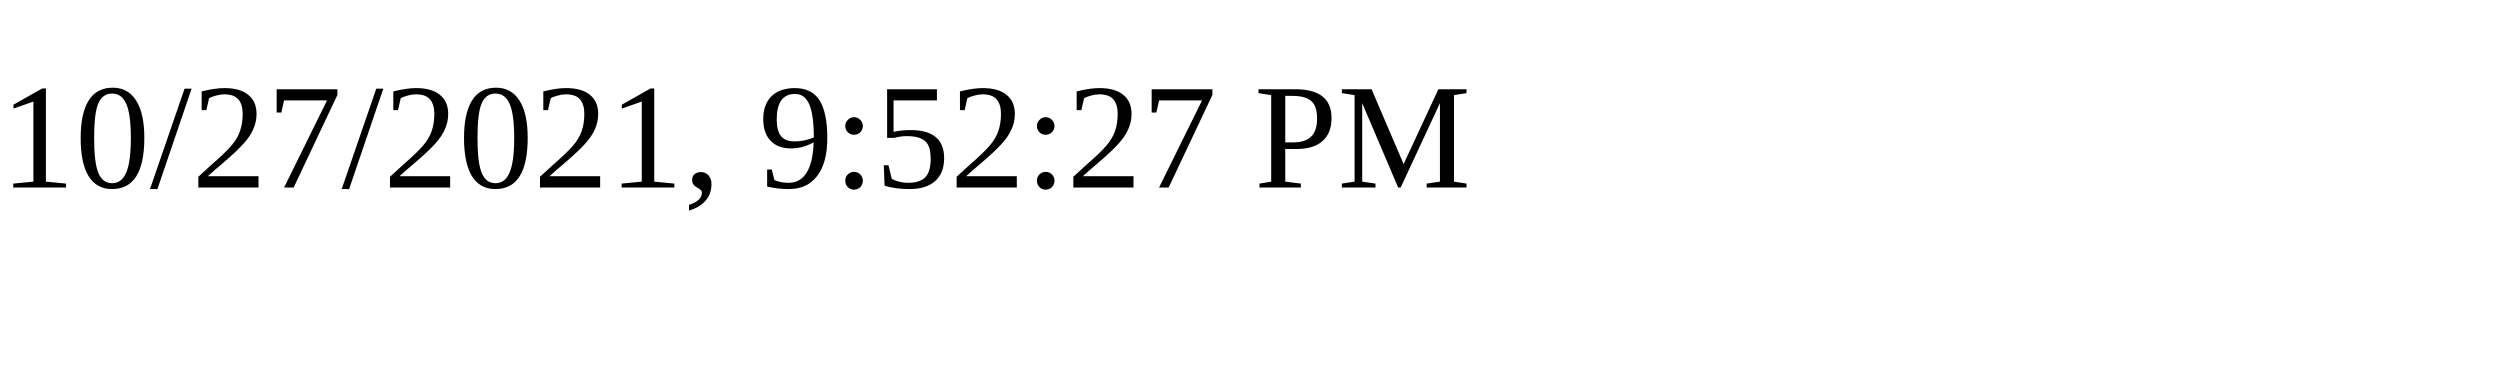
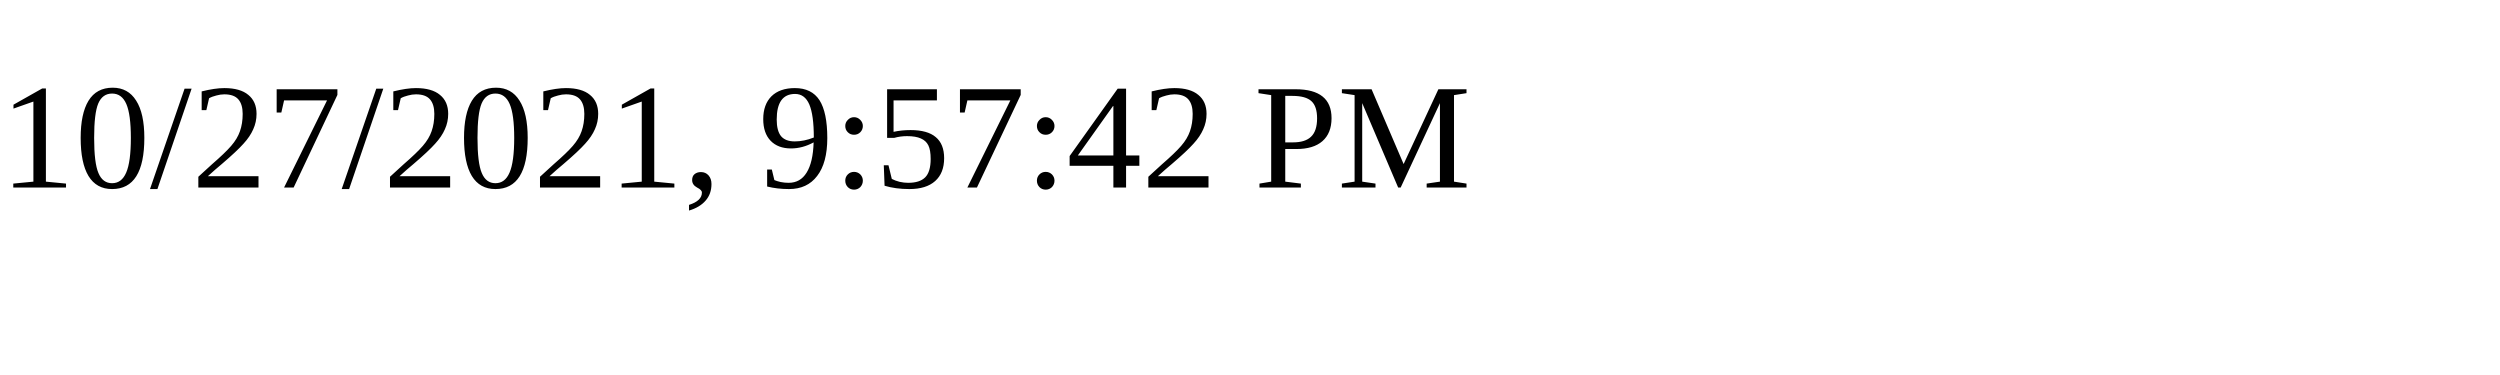
<svg xmlns="http://www.w3.org/2000/svg" height="30" width="200">
-   <text x="0" y="15">10/27/2021, 9:52:27 PM</text>
+   <text x="0" y="15">10/27/2021, 9:57:42 PM</text>
</svg>
